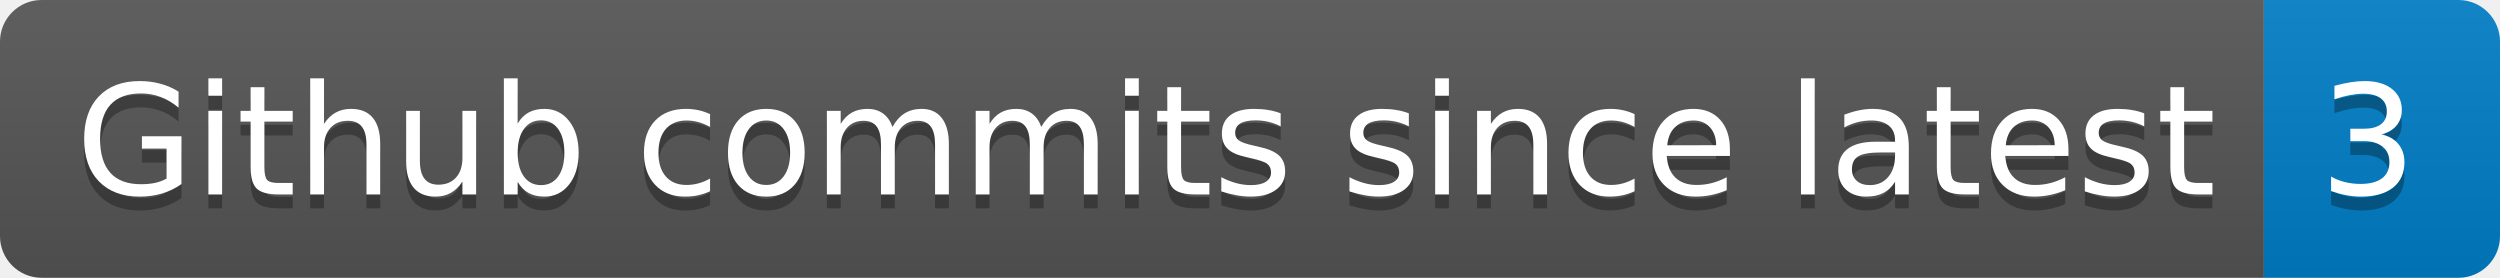
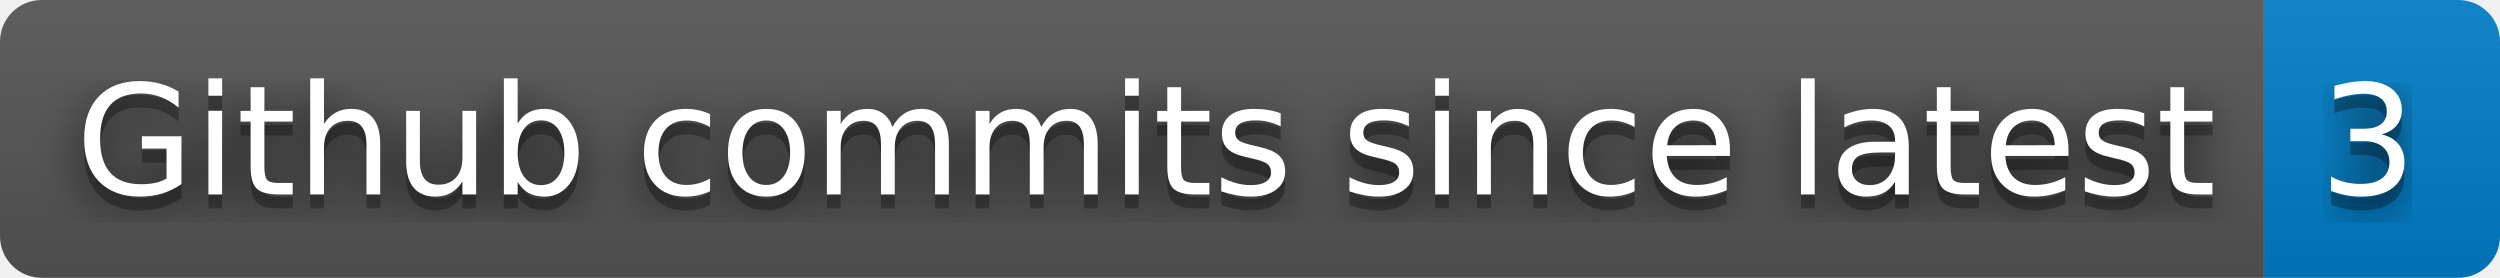
<svg xmlns="http://www.w3.org/2000/svg" width="180" height="20" role="img" aria-label="Github commits since latest: 3">
+   <filter id="blur">
+     <feGaussianBlur in="SourceGraphic" stdDeviation="16" />
+   </filter>
  <linearGradient id="s" x2="0" y2="100%">
    <stop offset="0" stop-color="#bbb" stop-opacity=".1" />
    <stop offset="1" stop-opacity=".1" />
  </linearGradient>
  <clipPath id="r">
    <rect width="180" height="20" rx="3" fill="#fff" />
  </clipPath>
  <g clip-path="url(#r)">
    <rect width="163" height="20" fill="#555" />
    <rect x="163" width="17" height="20" fill="#007ec6" />
    <rect width="180" height="20" fill="url(#s)" />
  </g>
  <g fill="#fff" text-anchor="middle" font-family="Verdana,Geneva,DejaVu Sans,sans-serif" text-rendering="geometricPrecision" font-size="110">
+     <text aria-hidden="true" x="825" y="150" fill="#010101" fill-opacity=".80" filter="url(#blur)" transform="scale(.1)" textLength="1530">Github commits since latest</text>
    <text aria-hidden="true" x="825" y="150" fill="#010101" fill-opacity=".3" transform="scale(.1)" textLength="1530">Github commits since latest</text>
    <text x="825" y="140" transform="scale(.1)" fill="#fff" textLength="1530">Github commits since latest</text>
+     <text aria-hidden="true" x="1705" y="150" fill="#010101" fill-opacity=".80" filter="url(#blur)" transform="scale(.1)" textLength="70">3</text>
    <text aria-hidden="true" x="1705" y="150" fill="#010101" fill-opacity=".3" transform="scale(.1)" textLength="70">3</text>
    <text x="1705" y="140" transform="scale(.1)" fill="#fff" textLength="70">3</text>
  </g>
</svg>
